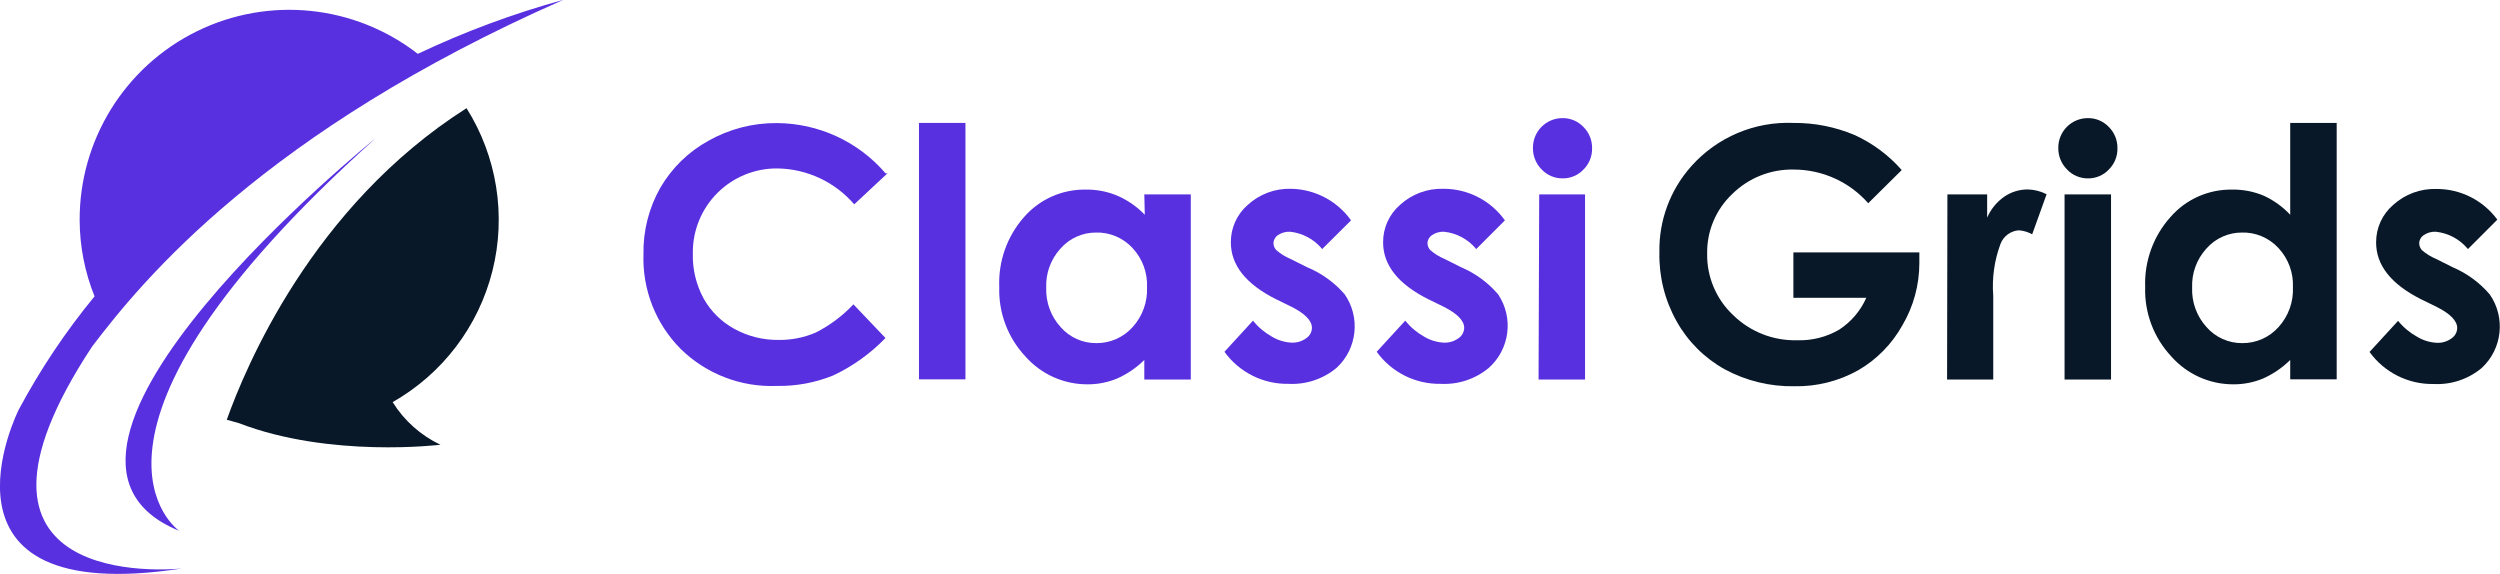
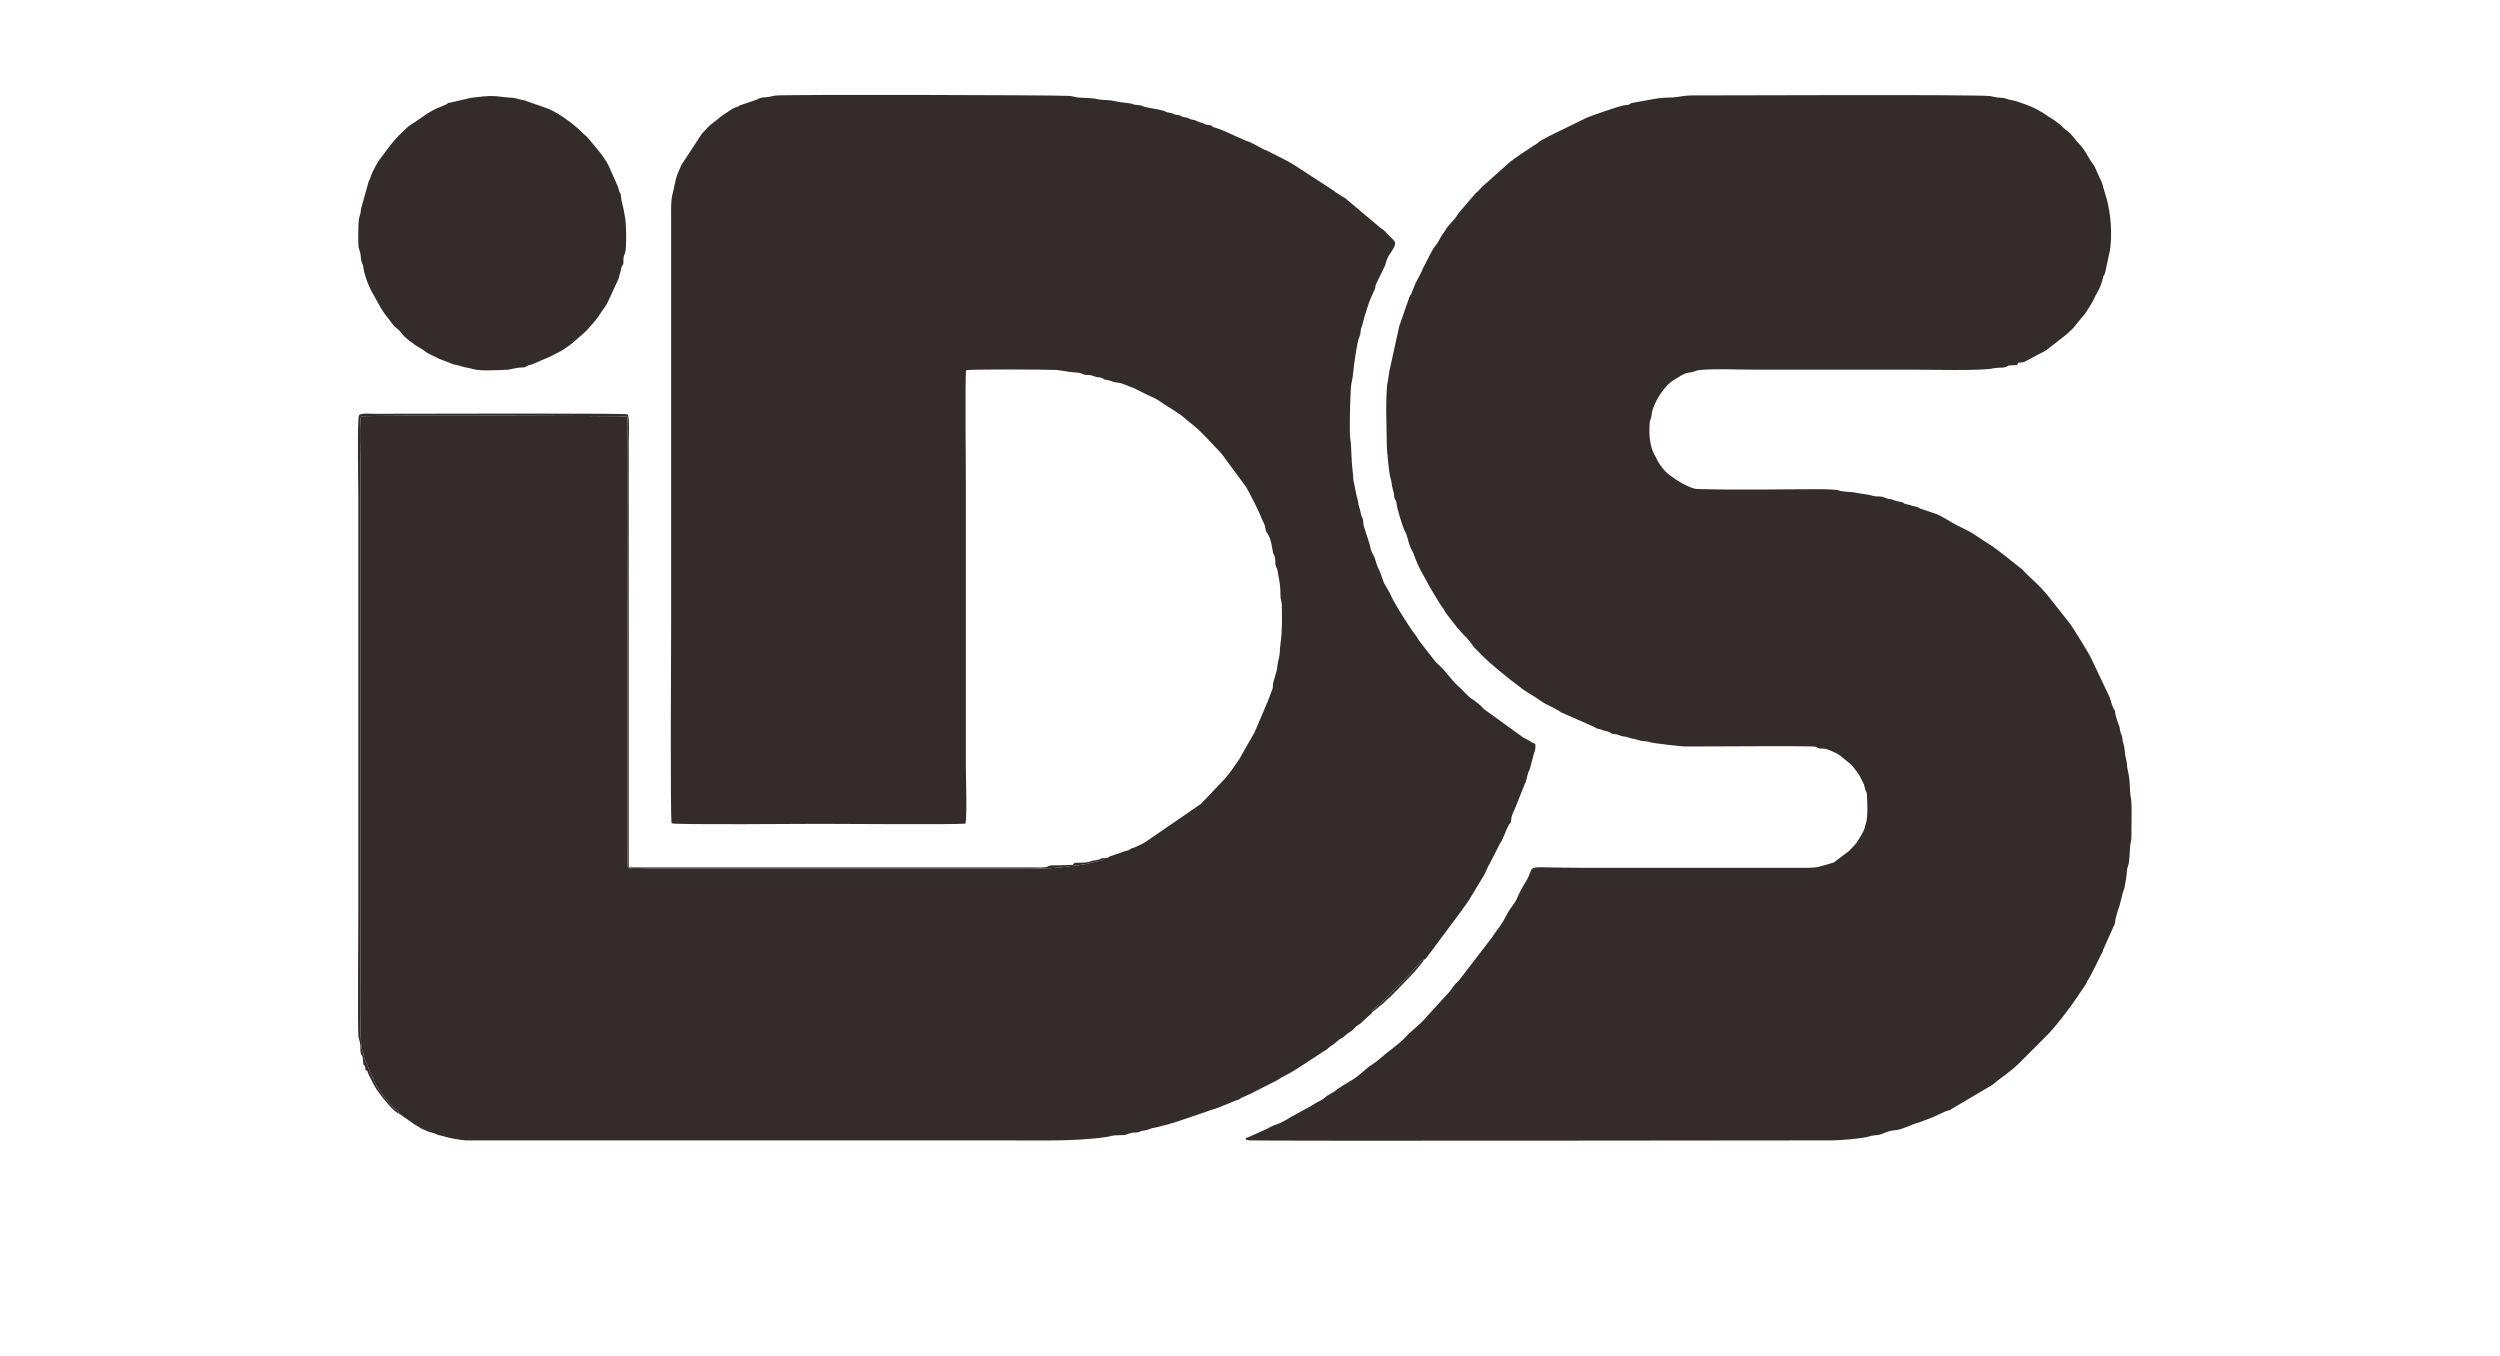
- <svg xmlns="http://www.w3.org/2000/svg" viewBox="0 0 155.99 35.81">
+ <svg xmlns="http://www.w3.org/2000/svg" xml:space="preserve" width="18.157in" height="9.843in" version="1.1" style="shape-rendering:geometricPrecision; text-rendering:geometricPrecision; image-rendering:optimizeQuality; fill-rule:evenodd; clip-rule:evenodd" viewBox="0 0 20157.48 9842.52">
  <defs>
-     <style>.a{fill:#5830e0;}.b{fill:#081828;}</style>
+     <style type="text/css">
+    
+     .fil0 {fill:#332C2B}
+     .fil1 {fill:#332C2B}
+     .fil2 {fill:#332C2B;fill-rule:nonzero}
+    
+   </style>
  </defs>
-   <path class="a" d="M12.46,37.72C-4,40.25,2.27,27.81,2.27,27.81A43.15,43.15,0,0,1,7,20.74,12.81,12.81,0,0,1,6.07,16,13.08,13.08,0,0,1,27.17,5.61a55.75,55.75,0,0,1,9.08-3.37C17.61,10.45,10,19.72,6.85,23.87-3.21,39.11,11.66,37.8,12.46,37.72Z" transform="translate(-1.1 -2.25)" />
-   <path class="b" d="M28.58,30S21.7,30.85,16,28.65h0l-.75-.21C16.4,25.22,20.56,15.13,30.21,9A13.08,13.08,0,0,1,25.6,27.34,7.08,7.08,0,0,0,28.58,30Z" transform="translate(-1.1 -2.25)" />
-   <path class="a" d="M12.28,35.37S3.76,29.51,24.53,10.88C24.53,10.88.25,30.47,12.28,35.37Z" transform="translate(-1.1 -2.25)" />
-   <path class="a" d="M56.48,13.06,54.4,15a6.44,6.44,0,0,0-4.77-2.24,5.23,5.23,0,0,0-5.3,5.3A5.58,5.58,0,0,0,45,20.87a4.86,4.86,0,0,0,1.92,1.9,5.58,5.58,0,0,0,2.76.69A5.68,5.68,0,0,0,52,23a8.49,8.49,0,0,0,2.35-1.76l2,2.1a11.05,11.05,0,0,1-3.27,2.34,8.92,8.92,0,0,1-3.51.65,8.09,8.09,0,0,1-6-2.31,8,8,0,0,1-2.32-5.92,8.1,8.1,0,0,1,1.06-4.15,7.85,7.85,0,0,1,3-2.92,8.53,8.53,0,0,1,4.24-1.1,9,9,0,0,1,6.81,3.14Z" transform="translate(-1.1 -2.25)" />
-   <path class="a" d="M58.44,9.92h2.9v16h-2.9Z" transform="translate(-1.1 -2.25)" />
-   <path class="a" d="M72.5,14.38h2.9V25.93H72.5V24.71a5.68,5.68,0,0,1-1.7,1.16,4.76,4.76,0,0,1-1.85.36,5.14,5.14,0,0,1-3.87-1.74,6.05,6.05,0,0,1-1.63-4.32A6.21,6.21,0,0,1,65,15.79a5,5,0,0,1,3.84-1.71,4.88,4.88,0,0,1,2,.39,5.31,5.31,0,0,1,1.69,1.18Zm-3,2.38a2.93,2.93,0,0,0-2.23,1,3.42,3.42,0,0,0-.89,2.44,3.46,3.46,0,0,0,.9,2.46,2.93,2.93,0,0,0,2.23,1,3,3,0,0,0,2.26-1,3.47,3.47,0,0,0,.9-2.49,3.37,3.37,0,0,0-.9-2.44A3,3,0,0,0,69.45,16.76Z" transform="translate(-1.1 -2.25)" />
-   <path class="a" d="M85.4,16,83.6,17.79a3,3,0,0,0-2-1.08,1.25,1.25,0,0,0-.76.21.62.62,0,0,0-.28.51.63.63,0,0,0,.18.43,3.24,3.24,0,0,0,.87.54l1.06.53A6.25,6.25,0,0,1,85,20.61a3.52,3.52,0,0,1-.5,4.59,4.33,4.33,0,0,1-3,1,4.82,4.82,0,0,1-4-2l1.78-1.94a4.13,4.13,0,0,0,1.19,1,2.64,2.64,0,0,0,1.22.37,1.45,1.45,0,0,0,.92-.28.8.8,0,0,0,.35-.64q0-.67-1.26-1.31l-1-.49q-2.8-1.41-2.8-3.54a3.07,3.07,0,0,1,1.06-2.34,3.83,3.83,0,0,1,2.7-1A4.69,4.69,0,0,1,85.4,16Z" transform="translate(-1.1 -2.25)" />
-   <path class="a" d="M95,16l-1.79,1.79a3,3,0,0,0-2-1.08,1.25,1.25,0,0,0-.76.21.62.62,0,0,0-.28.51.63.63,0,0,0,.18.43,3.24,3.24,0,0,0,.87.54l1.06.53a6.25,6.25,0,0,1,2.3,1.69A3.52,3.52,0,0,1,94,25.2a4.33,4.33,0,0,1-3,1,4.82,4.82,0,0,1-4-2l1.78-1.94a4.13,4.13,0,0,0,1.19,1,2.64,2.64,0,0,0,1.22.37,1.45,1.45,0,0,0,.92-.28.8.8,0,0,0,.35-.64q0-.67-1.26-1.31l-1-.49q-2.8-1.41-2.8-3.54a3.07,3.07,0,0,1,1.06-2.34,3.83,3.83,0,0,1,2.7-1A4.69,4.69,0,0,1,95,16Z" transform="translate(-1.1 -2.25)" />
-   <path class="a" d="M98.59,9.62a1.77,1.77,0,0,1,1.31.55,1.83,1.83,0,0,1,.54,1.34,1.81,1.81,0,0,1-.54,1.32,1.75,1.75,0,0,1-1.29.55,1.77,1.77,0,0,1-1.32-.56,1.86,1.86,0,0,1-.54-1.35,1.84,1.84,0,0,1,1.84-1.85Zm-1.45,4.76H100V25.93h-2.9Z" transform="translate(-1.1 -2.25)" />
-   <path class="b" d="M119.76,12.86l-2.09,2.07a6.19,6.19,0,0,0-4.63-2.1,5.3,5.3,0,0,0-3.86,1.53,5,5,0,0,0-1.56,3.72,5.14,5.14,0,0,0,1.62,3.83,5.5,5.5,0,0,0,4,1.57,4.89,4.89,0,0,0,2.6-.65,4.56,4.56,0,0,0,1.71-2H113V18h7.86l0,.66a7.65,7.65,0,0,1-1.06,3.89,7.41,7.41,0,0,1-2.75,2.8,7.84,7.84,0,0,1-4,1,8.79,8.79,0,0,1-4.34-1.06,7.73,7.73,0,0,1-3-3A8.4,8.4,0,0,1,104.64,18a7.83,7.83,0,0,1,2-5.39A8.08,8.08,0,0,1,113,9.92a9.63,9.63,0,0,1,3.81.75A8.74,8.74,0,0,1,119.76,12.86Z" transform="translate(-1.1 -2.25)" />
-   <path class="b" d="M122.61,14.38h2.48v1.45a3.1,3.1,0,0,1,1.07-1.31,2.59,2.59,0,0,1,1.46-.45,2.71,2.71,0,0,1,1.18.3l-.9,2.5a2,2,0,0,0-.84-.25,1.33,1.33,0,0,0-1.13.83,7.58,7.58,0,0,0-.46,3.25v5.23h-2.88Z" transform="translate(-1.1 -2.25)" />
-   <path class="b" d="M131.37,9.62a1.77,1.77,0,0,1,1.31.55,1.83,1.83,0,0,1,.54,1.34,1.81,1.81,0,0,1-.54,1.32,1.75,1.75,0,0,1-1.29.55,1.77,1.77,0,0,1-1.32-.56,1.86,1.86,0,0,1-.54-1.35,1.84,1.84,0,0,1,1.84-1.85Zm-1.45,4.76h2.9V25.93h-2.9Z" transform="translate(-1.1 -2.25)" />
-   <path class="b" d="M144,9.92h2.9v16H144V24.71a5.69,5.69,0,0,1-1.7,1.16,4.76,4.76,0,0,1-1.85.36,5.14,5.14,0,0,1-3.87-1.74,6.05,6.05,0,0,1-1.63-4.32,6.21,6.21,0,0,1,1.58-4.38,5,5,0,0,1,3.84-1.71,4.88,4.88,0,0,1,2,.39A5.31,5.31,0,0,1,144,15.65Zm-3,6.84a2.93,2.93,0,0,0-2.23,1,3.42,3.42,0,0,0-.89,2.44,3.46,3.46,0,0,0,.9,2.46,2.93,2.93,0,0,0,2.23,1,3,3,0,0,0,2.26-1,3.47,3.47,0,0,0,.9-2.49,3.37,3.37,0,0,0-.9-2.44A3,3,0,0,0,140.93,16.76Z" transform="translate(-1.1 -2.25)" />
-   <path class="b" d="M156.88,16l-1.79,1.79a3,3,0,0,0-2-1.08,1.24,1.24,0,0,0-.76.21.62.62,0,0,0-.28.51.63.63,0,0,0,.17.43,3.26,3.26,0,0,0,.87.54l1.06.53a6.26,6.26,0,0,1,2.3,1.69,3.52,3.52,0,0,1-.5,4.59,4.33,4.33,0,0,1-3,1,4.82,4.82,0,0,1-4-2l1.78-1.94a4.12,4.12,0,0,0,1.2,1,2.64,2.64,0,0,0,1.22.37,1.44,1.44,0,0,0,.92-.28.8.8,0,0,0,.35-.64q0-.67-1.26-1.31l-1-.49q-2.8-1.41-2.8-3.54a3.06,3.06,0,0,1,1.06-2.34,3.84,3.84,0,0,1,2.7-1,4.69,4.69,0,0,1,3.8,1.91Z" transform="translate(-1.1 -2.25)" />
+   <g id="Layer_x0020_1">
+     <g id="_1899572113360">
+       <g>
+         <path class="fil0" d="M8911.59 6375.17c-23.41,28.93 -48.01,19.82 -97.24,35.14 -78.2,24.34 -154.78,24.95 -213.8,34.9 -140.23,23.63 -440.24,15.67 -594.04,15.67l-2703.98 0c-281.07,0 -242.29,33.49 -242.29,-116.48l0 -1709.69c0,-75.62 6.33,-1740.94 -1.91,-1819.26 -14.69,-4.63 -2096.75,-11.86 -2147.58,-0.33 -14,63.44 -4.7,285.51 -4.7,369.11l0 4086.7c0,91.37 -7.41,565.27 11.65,645.82 7.48,31.61 7.16,1.15 18.5,69.48l67.31 159.39c15.68,21.09 4.57,10.3 14.8,32.79 30.09,66.15 105.37,158.43 156.7,209.56 24.44,24.33 32.4,18.4 43.44,49.22l124.8 86.93c60.71,34.09 41.89,30.54 94.87,50.26 34.94,13 -10.89,2.46 53.96,17.91 26.9,6.4 17.14,11.53 51.07,18.73 40.72,8.64 62.46,18.76 118.07,28.25 104.24,17.8 80.37,13.2 198.11,13.19l4249.11 0c252.52,0 578.18,9.54 821.56,-28.9 25.49,-4.02 34.91,-10.3 63.39,-11.85 88.53,-4.82 54.58,6.11 122.4,-18.15 21.06,-7.54 42.85,-2.21 64.42,-7.27 30.5,-7.16 -12.62,-5.28 59.2,-16.15 17.19,-2.6 33.66,-11.98 52.03,-16.49 23.51,-5.78 38.02,-6.28 57.78,-12.36 21.7,-6.68 31.85,-8.62 55.76,-14.26 28.65,-6.76 23.4,-10.36 55.15,-15.63l370 -125.85c17.16,-4.91 14.02,-5.61 27.23,-11.3l104.42 -42.28c52.67,-15.43 17.65,-6.8 47.29,-22.25l75.1 -33.57c17.5,-8.79 31.28,-17 46.54,-23.91l165.26 -83.8c39.87,-28.49 100.77,-53.74 158.16,-91.18l216.68 -141.41c9.26,-5.51 17.25,-8.57 23.54,-14.2 54.07,-48.3 29.71,-21.15 58.78,-44.33 13.52,-10.78 26.68,-23.84 40.89,-35.09 18.98,-15.05 25.79,-10.62 43,-27.38 34.05,-33.17 63.28,-42.65 79.3,-61.89 35.34,-42.44 32.67,-19.27 76.51,-64.72l37.01 -34.19c9.38,-9.87 27.17,-19.5 32.79,-32.5 4.19,-31.44 1.34,-10.87 25.43,-33.96 13.7,-13.13 11.95,-17.21 26.4,-27.84 41.37,-30.43 122.35,-118.41 158.32,-151.89 12.19,-11.34 17.31,-17.09 26.95,-27.7l45.35 -47.28c0.76,-0.86 1.74,-2.14 2.49,-2.99l75.85 -81.83c9.84,-11.66 13.82,-18.98 23.66,-30.16l14.07 -14.02c13.62,-8.79 -1.34,-5.24 19.04,-7.19 11.51,-3.42 19.99,-15.65 28.56,-26.08l11.5 -15.5c0.69,-0.93 1.61,-2.26 2.31,-3.19 0.71,-0.93 1.69,-2.21 2.42,-3.12 0.72,-0.91 1.76,-2.14 2.5,-3.04l255.59 -343.85c14.08,-24.16 60.35,-78.09 68.78,-99.54l105.13 -173.77c0.62,-0.96 1.6,-2.23 2.22,-3.2 20.09,-31.37 33.96,-77.43 55.08,-109.43l71.98 -141.22c7.03,-16.5 5.8,-10.54 13.87,-23.8 27.81,-45.75 38.97,-96.53 66.11,-142.4l14.96 -21.15c4.62,-11.97 3.34,-27.15 6.07,-40.09 6.48,-30.82 23.78,-57.1 34.39,-86.44l71.31 -179.15c15.05,-24.81 19.14,-66.87 29.82,-96.53 8.79,-24.41 4.99,-5.3 11.92,-25.73l34.59 -130.44c11.37,-28.11 11.84,-36.27 9.88,-72.93 -27.57,-12.78 -34.93,-15.77 -59.18,-32.67l-32.93 -16.26c-12.08,-6.26 -4.01,-2.71 -12.93,-8.61l-308.55 -223.01c-5.44,-4.69 -6.84,-6.15 -10.91,-11.24 -16.87,-21.11 -39.37,-35.21 -60.52,-53.05 -13.2,-11.13 -15.11,-11.56 -29.31,-20.44 -28.15,-17.61 -75.51,-73.15 -105.89,-100.18 -4.74,-4.22 -6.44,-5.37 -11.57,-10.12 -9.24,-8.54 -13.99,-14.09 -24.17,-24.57l-62.77 -73.73c-25.29,-35.41 -59.23,-60.28 -87.82,-91.53l-117.34 -149.86c-16.86,-19.05 -25.5,-41.85 -41.52,-61.82 -43.89,-54.71 -139.56,-208.49 -178.78,-278.85 -11.83,-21.21 -18.26,-40.13 -30.04,-63.37l-34.02 -58.39c-24.22,-35.83 -32.61,-92.87 -54.4,-131.93 -9.53,-17.07 -20.8,-50.1 -25.52,-69.11 -9.36,-37.63 -30.47,-62.26 -39.74,-94.81 -4.32,-15.16 -2.88,-23.11 -7.79,-36.94l-45.34 -140.91c-10.96,-31.45 -0.24,-48.01 -15.99,-77.33 -9.79,-18.24 -12.78,-53.75 -20.48,-72.48 -12.09,-29.39 -10.49,-67.15 -21.14,-88.46l-28.24 -138.63c-0.79,-29.03 -3.7,-57.83 -7.73,-87.38 -7.26,-53.33 -10.35,-207.23 -14.14,-225.09 -8.01,-37.8 -6.66,-87.81 -6.66,-128.88 0,-66.38 2.55,-304.42 15.55,-352.81 12.95,-48.2 13.2,-115.51 22.57,-165.02 8.88,-46.87 19.63,-151.2 38.98,-196.02 7.88,-18.28 7.2,-13.07 9.15,-36.28 4.13,-49.41 10.48,-34.17 18.55,-73.97 7.47,-36.81 50.19,-173.64 66.26,-206.44l28.7 -63.01c8.1,-16.6 3.43,-21.4 9.75,-40.07l74.17 -153.48c10.52,-33.75 19.95,-73.82 44.75,-100.74l31.6 -54.49c11.91,-31.07 -0.16,-43.58 -10.57,-54.45l-38.85 -37.5c-11.3,-10.75 -14.43,-15.24 -26.15,-28.41 -17.27,-19.41 -39.03,-25.57 -57.43,-45.44l-259.28 -218.46c-11.7,-8.83 1.72,-0.53 -12.51,-8.87l-31.35 -18.19c-23.65,-16.49 -39.12,-24.45 -60.87,-42.19l-302.16 -196.55c-37.17,-25.52 -152.6,-84.5 -198.08,-105.89 -13.48,-6.34 -21.07,-11.97 -32.15,-16.76 -20.28,-8.76 -14.81,-3.08 -33.75,-14.73l-98.96 -51.85c-18.86,-6.53 -24.77,-8.76 -37.33,-13.25l-85.89 -37.96c-43.16,-19.82 -119.14,-55.91 -160.33,-66.6 -39.18,-10.18 -5.31,-3.48 -30.79,-16.59 -13.69,-7.04 -29.53,-3.58 -45.95,-9.27 -14.06,-4.87 -13.48,-8.75 -34.11,-14.31 -17.96,-4.84 -18.96,-3.38 -35.99,-12.33 -17.5,-9.2 -16.45,-8.07 -36.26,-11.85 -35.46,-6.78 -15.01,-6.37 -39.43,-14.61 -14.33,-4.84 -27.48,-4.06 -40.68,-8.75 -16.57,-5.89 -16.09,-10.78 -32.74,-14.16 -23.79,-4.84 -18.86,1.5 -40.59,-9.26 -32.07,-15.87 -42.53,-3.96 -72.32,-22.75 -11.8,-7.44 -137.89,-27 -161.21,-34.38 -17.26,-5.47 -15.57,-8.46 -36.11,-12.13 -15.53,-2.78 -25.87,-1.99 -42.66,-5 -22.53,-4.03 -18.52,-8.54 -42.97,-11.5 -42.52,-5.15 -87.95,-8.63 -126.66,-19.33 -18.92,-5.23 -71.43,-7.04 -93.24,-8.49 -41.07,-2.74 -49.77,-11.15 -85.57,-12.66 -33.84,-1.42 -67.07,-4.21 -96.89,-5.32 -41.69,-1.56 -49.18,-12.12 -80.37,-13.61 -154.1,-7.42 -2316.44,-12.59 -2373.11,-2.58 -36.59,6.46 -45.97,11.81 -88.9,14.62 -46.81,3.08 -43.15,15.47 -71.39,22.02l-117.61 40.09c-20.78,8.53 -13.24,9.99 -32.8,16.07 -49.6,15.43 -55.54,31.58 -96.16,54.87 -30.38,17.42 -60.69,48.08 -86,65.96 -49.26,34.79 -54.83,49.59 -92.23,87.43 -1.11,1.13 -4.35,4.41 -5.46,5.57l-164.55 250.93c-10.66,24.33 -18.88,42.24 -29.72,67.74 -21.93,51.6 -26.37,105.87 -41.19,161.24 -16.24,60.71 -13.18,118.2 -13.17,189.65l0 3264.95c0,167.27 -8.26,1590.42 4.18,1626.65 36.96,13.17 1055.44,4.21 1185.4,4.21 116.15,0 1094.94,7.09 1183.24,-1.5 14.61,-62.16 3.57,-367.88 3.57,-454.64l0 -2288.78c0,-107.16 -6.79,-827.09 1.24,-913.22 64.44,-8.26 643.25,-5.7 732.41,-1.39l106.71 15.98c39.7,6.06 66.19,0.18 101.41,16.78 35.88,16.91 43.77,-3.24 102.52,21.46 18.3,7.69 35.54,1.6 54.62,10.76l19.05 11.73c20.52,6.97 11.07,-4.14 72.64,19.56 13,5 34.04,4.54 52.1,8.7 29.68,6.83 58.39,22.57 87.75,32.42 47.2,15.83 117.1,58.91 168.87,79.77 48.76,19.65 89.88,54.2 134.02,81.48 6.13,3.79 11.77,6.49 17.59,9.79l75.42 50c14,8.84 25.28,18.01 35.94,28.48 29.63,29.15 72.17,51.4 148.33,128.76 4.24,4.29 1.49,1.79 8.26,8.24 0.82,0.78 1.97,1.9 2.8,2.67l137.51 145.55c0.75,0.83 1.84,2.03 2.59,2.85l196.4 266.61c9.86,18.6 13.2,21.35 23.73,41.94 33.74,66.04 71.82,135.43 100,206.56 14.93,37.7 28.28,47.65 34.2,93.9 3.73,29.15 22.76,33.02 38.58,83.19 12.49,39.61 13.83,66.98 21.3,101.85 5.08,23.74 13.08,21.39 17.28,47.48 2.92,18.05 0.38,41.46 4.1,58.36 4,18.19 12.65,18.76 16.6,46.89 8.91,63.31 20.09,88.99 22.25,164.21 0.52,18.09 -0.19,41.98 2.61,59.11 3.28,20.03 8.09,22.43 8.71,50.96 2.15,98.59 3.58,214.78 -10.46,310.07 -10.24,69.49 2.06,63.28 -21.92,158.66 -4.38,17.46 -3.74,39.13 -8.45,58.92l-28.29 96.57c-3.63,19.69 -0.4,36.13 -7.31,54.65l-34.33 90.17c-7.94,28.94 -10.39,15.47 -17.57,42.23l-75 176.71c-8.14,15.25 -9.12,24.53 -18.72,41.72l-118.85 208.96c-38.07,55.07 -73.3,109.79 -117.72,160.24l-193.51 203.74 -440.44 302.81c-29.64,20.65 -61.99,32.53 -93.25,47.49 -11.71,5.61 -9.02,2.78 -20.64,6.87 -26.09,9.18 -10.9,12.12 -39.03,19.28 -16.51,4.19 -10.8,0.33 -26.03,7.35l-112.87 38.54c-14.57,6.91 -13.16,15.32 -39.25,13.55z" />
+         <path class="fil0" d="M16274.78 2381.44c29.11,-0.78 42.42,-1.44 63.67,-14.4l94.74 -50.26c18.36,-12.48 39.22,-17.27 60.08,-32.4l6.63 -4.5c1.02,-0.67 2.43,-1.42 3.46,-2.07l152.16 -118.78c27.3,-24.48 60.35,-51.64 81.6,-81.93l49.03 -59.89c9.35,-12.34 18.02,-18.5 27.38,-32.19l42.17 -66.98c22.78,-31.56 34.69,-70.36 54.96,-103.31 24.09,-39.15 36.63,-81.04 47.55,-123.44 6.17,-23.91 7.95,-6.26 16.07,-37.55l38.75 -180.35c18.41,-132 6.84,-288.65 -26.35,-410.48l-30.29 -101.73c-6.61,-31.52 -7.56,-25.84 -16.95,-49.49l-20.76 -44.33c-12.96,-27.4 -25.3,-64.39 -43.54,-88.06 -38.6,-50.1 -61.82,-112.15 -105.74,-156.02 -36.98,-36.93 -55.58,-73.85 -95.7,-105.4 -14.89,-11.7 -22.46,-16.18 -36.06,-29.29 -13.94,-13.44 -16.61,-17.48 -33.83,-31.17 -61.15,-48.59 -77.43,-50.85 -115.93,-79.63l-40.08 -24.52c-56.28,-34.81 -175.85,-79.58 -235.12,-89.96 -58.28,-10.21 -9.94,-13.59 -110.6,-20.3 -29.65,-1.98 -26.69,-6.62 -53.12,-10.6 -94.7,-14.28 -2136.9,-5.39 -2414.54,-5.39 -49.92,0 -102.05,13.03 -139.48,15.41 -47.78,3.06 -102.07,1.83 -147.28,11.15l-196.8 35.5c-10.63,5.29 2.59,6.61 -22.46,13.37 -9.02,2.43 -23.41,2.7 -33.98,4.5 -48.15,8.18 -241.17,76.38 -296.98,97.81l-312.4 152.87c-17.29,11.02 -28.72,17.07 -49.88,26.65 -20.91,9.47 -28.21,21.83 -46.63,33.76 -9.07,5.88 -14.15,8.25 -23.74,14.5 -53,34.51 -154.85,100.18 -204.06,143.33l-203.83 182.22c-17.74,15.18 -21.89,23.31 -37.03,39.11 -8.75,9.14 -15.61,12.01 -23.25,19.98l-125.73 146.51c-21.42,22.7 -27.98,47.35 -51.5,68.11l-53 61.3c-12.04,18.63 -16.9,30.94 -29.99,46.94 -22.67,27.73 -35.9,67.53 -61.37,96.96 -22.81,26.37 -40.14,66.5 -58.54,99.73l-40.97 79.85c-13.12,36.67 -44.87,89.5 -63.29,126.96l-34.82 86.5c-6.01,12.84 -7.37,7.63 -13.93,23.5l-81.74 235.59 -70.26 320.19c-12.34,41.66 -14.18,92.58 -24.02,133.7 -8.64,36.11 -10.67,185.31 -10.67,222.09l5.26 292.31c0.77,32.37 18.31,221.94 27.93,247.94l9.74 39.11c4.19,49.95 11.58,50.82 18.89,90.47 4.04,21.94 0.36,28.89 8.68,47.03 8.04,17.53 10.6,8.75 13.53,38.86 3.35,34.44 44.78,171 61.22,209.24 5.61,13.04 2,2.89 9.5,17.33 14.97,28.8 22.41,71.74 33.31,103.68 12.59,36.89 24.34,46.24 34.04,74.93 21.74,64.24 51.84,126.28 85.33,183.5l56.22 102.6c0.86,1.36 3.5,5.09 4.37,6.44l76.22 125.34c5.08,6.39 6.16,6.5 12.33,14.95 5.56,7.61 7.64,10.81 11.17,17.14 12.2,21.8 5.1,14.1 20.35,33.02l78.72 101.51c0.97,1.27 3.72,4.99 4.7,6.24l56.06 62.99c30.73,26.35 56.38,62.5 79.94,95.51l66.97 68.17c4.26,4.05 6.26,6.43 10.8,10.88 63.9,62.68 136.54,118.07 205.3,175.23 5.38,4.47 8.91,7.45 15.25,11.98l73.78 56.29c50.72,42.52 115.15,72.32 169.11,112.87l6.48 4.39c44.98,30.16 112.58,53.4 153.43,85.4l259.45 114.11c24.22,7.77 12.66,11.29 34.41,17.93 19.97,6.11 23.04,3.87 42.67,12.21 18.72,7.94 25.85,6.21 43.16,11.28 26.67,7.81 10.8,10.91 34.22,18.05 13.42,4.09 29.37,2.52 43.56,6.18 15.66,4.05 19.87,10.22 39.81,13.96 16.72,3.13 30.18,2.74 45.43,9.23 23.38,9.94 62.37,12.82 85.48,21.96 31.72,12.54 59.7,4.8 91.07,16.56 24.33,9.12 251.36,33.74 275.92,34.19 118.61,2.16 1014.85,-7.55 1056.43,2.57 30.37,7.39 5.03,10.63 38.08,14.13 17.1,1.82 35.53,-0.8 52,4.58 30.29,9.91 82.05,32.12 109.42,52.46 0.57,0.43 9.45,7.22 9.48,7.25 0.9,0.74 2.13,1.8 3.02,2.55 0.85,0.74 2.04,1.84 2.87,2.59l70.89 58.27c18.21,14.73 33.67,42.25 49.19,60.17 9.93,11.47 13.93,18.72 22.28,32.84l34.96 68.59c5.48,15.63 5.33,28.89 11.3,44.12 8.58,21.87 10.28,9.3 12.48,43.5 3.56,55.63 8.38,180.82 -7.9,225.98 -5.86,16.26 -6.7,25.02 -10.68,39.5 -6.61,24.07 -31.69,62.96 -44.4,85.65l-17.3 26.76c-24.09,34.39 -44.26,47.54 -58.03,66.72l-111.98 84.52c-27.63,18.29 5.37,6.27 -30.64,16.89l-75.39 21.96c-25.64,4.61 -16.15,7.36 -43,11.23 -47.55,6.86 -91.33,5.7 -139.43,5.7l-1759.74 0c-491.1,0 -370.61,-35.6 -441.12,93.05l-40.12 68.02c-4.48,8.78 -8.79,14.49 -12.12,20.57l-22.85 49.4c-10.7,30.67 -32.79,61.26 -52.77,88.4 -9.31,12.64 -18.08,25.39 -28.15,42.75l-25.21 46.43c-23.92,51.2 -63.97,93.33 -94,140.19 -4.75,7.41 0.42,0.11 -6.41,10.07l-260.19 338.94c-18.75,27.19 -16.69,16.83 -34.74,36.07 -22.89,24.41 -36.69,53.85 -62.39,79.25l-169.08 184.98c-49.4,61.39 -121.54,111.15 -176.94,171.04 -46.29,50.02 -101.46,86.25 -153.7,128.72 -43.45,35.32 -71.22,63.73 -118.67,93.17 -32.64,20.26 -66.89,55.17 -98.64,79.96 -3.41,2.66 -5.76,4.37 -9.24,7.21 -47.83,39.24 -109.24,66.34 -158.42,102.24 -1.29,0.94 -4.96,3.74 -6.25,4.7l-12.4 9.36c-24.57,20.76 -63.12,34.26 -85,55.49 -26.24,25.44 -58.76,33.5 -87.67,53.41 -41.69,28.71 -91.42,49.49 -135.46,76.04l-45.24 25c-9.72,6.41 -15.52,8.61 -24.16,13.86 -38.19,23.2 -72.28,42.7 -116.41,56.5 -28.36,8.87 -44.16,23.16 -73,35.59l-141.69 62.89c-24.87,9.89 -11.07,-3.17 -18.83,16.3l22.76 7.91c48.43,6.86 4259.15,0.37 4694.61,0.37 78.37,0 209.84,-12.04 283.73,-25.14 20.61,-3.65 39.74,-12.3 65.79,-15.22 34.47,-3.86 36.2,-1.49 63.59,-12 60.9,-23.37 54.56,-23.92 118.26,-31.4 49.25,-5.78 126.33,-46.94 173,-59.07 29.59,-7.7 27.1,-10.84 56.17,-20.07 25.18,-7.99 28.85,-12.65 58.67,-22.64l104.12 -47.6c13.53,-5.48 14.44,-4.31 30.36,-9.15 18.97,-5.79 8.88,-3.54 24.15,-12.93l317.27 -187.59c21.77,-11.15 35.12,-28.96 54.41,-42.53 4.84,-3.41 2.88,-1.78 9.5,-6.69 5.08,-3.77 3.97,-3.43 12.26,-9.42l34.46 -25.07c38.59,-30.51 81.39,-62.24 114.56,-97.2l239.33 -239.63c68.23,-73.07 173.46,-210.54 226.33,-290.91l64.11 -94.17c12.44,-17.17 14.63,-33.96 29.01,-53.3 16.98,-22.82 25.22,-48.15 40.22,-73.95l56.4 -113.25c6.98,-18.74 9.34,-14.37 13.85,-24.01 7.15,-15.28 2.67,-17.33 11.15,-33.27l70.56 -157.29c9.44,-30.89 19.5,-24.98 21.85,-58.25 2.38,-33.57 14.78,-61.63 23.52,-95.06 5.4,-20.62 6.24,-15.87 10.06,-28.68l23.85 -90.91c4.6,-35.15 14.53,-37.65 18.69,-62.46 9.62,-57.56 15.13,-75.76 19.68,-136.99 1.97,-26.5 9.68,-33.3 14.47,-60.43 7.64,-43.28 6.58,-96.38 11.73,-142.82 2.84,-25.64 9.26,-34.48 9.56,-66.63l1.53 -204.3c0,-127.86 -8.74,-105.35 -11.69,-154.38 -6.36,-105.5 -1.47,-98.98 -22.67,-197.09 -3.83,-17.74 -2.17,-31.46 -5.55,-49.3 -6.43,-33.93 -13.83,-55.93 -15.88,-95.72 -2.12,-41.21 -15.33,-52.76 -18.65,-92.93 -2.23,-27.05 -11.93,-35.92 -18.03,-62.6 -2.21,-9.69 -1.47,-15.81 -3.21,-24.96 -3.42,-18.06 -28.72,-64.67 -37.85,-127.63 -3.13,-21.52 1.62,-5.01 -6.47,-18.24 -21.67,-35.38 -23.89,-65.23 -37.16,-100.45l-156.54 -329.28c-23.41,-42.63 -141.12,-237.1 -169.71,-271.7l-144.06 -182.77c-46.52,-62.83 -112.6,-130.65 -171.29,-182.61l-67.48 -67.85c-4.07,-3.42 -10.09,-7.22 -15.62,-11.58 -66.5,-52.48 -162.57,-131.74 -230.19,-177.59 -23.24,-15.75 -42.7,-27.05 -66.31,-42.35l-81.38 -53.86c-51.12,-32.17 -105.85,-52.62 -160.22,-83.96 -28.13,-16.21 -116.28,-71.09 -138.82,-74.95l-122.75 -41.78c-30.74,-10.25 -2.45,-8.69 -37.15,-16.54 -17.62,-4 -25.15,-4.01 -43.58,-11.14 -17.96,-6.95 -29.67,-5.27 -44.22,-10.79 -17.22,-6.53 -7.76,-11.88 -36.56,-16.5 -67.78,-10.86 -45.63,-17.38 -85.41,-22.22 -44.03,-5.36 -39.48,-19 -85.85,-21.03 -17.68,-0.78 -34.33,-0.08 -50.39,-5.11 -41.74,-13.09 -94.24,-15.16 -136.23,-24.85 -38.41,-8.85 -103.32,-5.52 -141.01,-19.17 -21.9,-7.93 -120.2,-9.87 -150.1,-9.85 -320.09,0.29 -646.68,8.29 -965.73,-0.76 -54.82,-1.55 -50.03,-3.33 -89.92,-19.13 -40.88,-16.19 -69.8,-35.13 -105.35,-56.83l-63.51 -45.52c-33.75,-27.59 -65.9,-70.85 -86.92,-109.62l-16.02 -32.74c-30.27,-45.68 -48.56,-122.7 -48.56,-201 0,-117.14 11.58,-77.44 17.15,-131.93 9.28,-90.54 101.34,-238.45 181.2,-283.72 44.83,-25.43 75.06,-54.43 131.55,-60.23 36.2,-3.71 39.63,-16.65 86.8,-20.34 131.32,-10.26 293.54,-1.92 428.17,-1.92 431,0 861.98,0 1292.98,0 102.74,0 552.57,10.86 632.76,-10.3 29.7,-7.83 76.64,-2.68 98.54,-9.92 45.56,-15.07 -3.72,-13.63 94.92,-16.23 3.74,-6.09 7.94,-13.53 11.47,-20.03z" />
+         <path class="fil0" d="M2891.83 1452.49c0.07,0.39 7.39,26.45 7.88,27.69 12.44,31.91 7.19,62.48 15.59,88.56 9.11,28.3 12.15,15.96 15.52,54.77 2.55,29.32 29.07,103.34 40.23,130.53l22.14 48.35c3.71,8.07 7.2,11.52 12.02,20.37l66.42 119.6c46.81,74.19 49.13,66.15 93.91,129.62 14.02,19.86 36.37,33.45 53.11,50.27 28.73,28.87 22.74,33.96 66.05,69.81 6.54,5.4 11.96,8.93 18.4,14.16 61.14,49.61 94.38,59.7 119.91,80.8 33.76,27.91 74.17,38.91 112.06,61.43l121.36 46.82c20.47,6.05 32.88,5.26 52.02,12.5 32.44,12.27 72.53,14.85 107.94,26.04 54.03,17.07 198.07,7.77 263.11,5.49 45.09,-1.58 70.62,-17.05 123.52,-18.48 47.28,-1.27 24.03,-4.23 52.58,-15.57 20.59,-8.18 26.31,-4.29 48.57,-15.75l143.2 -61.94c14.26,-7.47 31.44,-17.56 42.98,-22.62 49.56,-21.78 121.19,-75.14 159.7,-111.29 33.83,-31.76 60.87,-49.37 90.67,-83.13 37.14,-42.07 73.61,-81.91 103.98,-130.74 20.39,-32.75 36.77,-49.13 53.65,-82.11l86.45 -186.78c6.7,-22.49 9.93,-36.42 16.33,-55.21 6.45,-18.94 4.87,-34.43 13.91,-51.98 15.13,-29.41 9.68,1.66 12.13,-57.66 1.72,-41.63 7.96,-26.8 13.96,-51.68 11.73,-48.59 10.35,-248.37 -4.83,-303.44 -2.93,-10.6 -3.37,-17.62 -5.11,-28.65 -6.51,-41.18 -19.68,-74.96 -23.95,-118.07 -3.77,-38.09 -6.44,-22.38 -16.17,-49.15 -3.91,-10.77 -3.8,-18.73 -7.98,-30.41l-72.22 -163.37c-25.54,-55.6 -71.46,-114.83 -111.34,-160.81 -22.08,-25.46 -38.33,-47.83 -61.74,-74.25 -11.07,-12.5 -25.35,-20.92 -37.34,-33.59 -63.95,-67.57 -187.34,-157.63 -275.07,-196.59l-200.7 -70.45c-44.26,-5.17 -55.77,-18.9 -113.28,-21.13 -40.44,-1.56 -85.04,-9.71 -123.18,-12.02 -58.47,-3.53 -131.18,6.58 -191.92,13.91l-167.59 38.86c-34.19,4.96 -6.76,-0.43 -24.29,11.42l-68.79 29.22c-31.95,11.66 -58.5,28.69 -88.9,46.19l-79.92 55.38c-22.56,17.78 -63.02,38.04 -80.93,55.22 -77.52,74.36 -66.38,60.07 -133.04,138.86l-88.8 118.32c-19.22,25.56 18.35,-22.5 -5.01,6 -17.91,21.85 -55.83,98.88 -66.14,124.38 -4.41,10.93 -4.86,17.89 -9.5,29 -4.82,11.59 -7.29,12.55 -10.89,21.83l-60.12 214.44c-9.02,70.92 -8.78,41.2 -17.68,84.5 -8.07,39.21 -7.94,205.55 -2.86,232.52z" />
+         <path class="fil0" d="M3218.43 8437.2c-11.04,-30.82 -19,-24.89 -43.44,-49.22 -51.33,-51.13 -126.61,-143.41 -156.7,-209.56 -10.24,-22.49 0.88,-11.69 -14.8,-32.79l-67.31 -159.39c-11.34,-68.33 -11.02,-37.87 -18.5,-69.48 -19.06,-80.55 -11.65,-554.45 -11.65,-645.82l0 -4086.7c0,-83.61 -9.3,-305.67 4.7,-369.11 50.83,-11.52 2132.89,-4.29 2147.58,0.33 8.24,78.32 1.91,1743.64 1.91,1819.26l0 1709.69c0,149.98 -38.78,116.48 242.29,116.48l2703.98 0c153.8,0 453.81,7.96 594.04,-15.67 59.02,-9.95 135.6,-10.56 213.8,-34.9 49.23,-15.32 73.84,-6.22 97.24,-35.14 -43.7,-0.49 -29.06,10.91 -68.08,16.11 -33.42,4.46 -33.85,6.31 -62.94,15.21 -22.7,6.94 -45.28,6.03 -71.37,6.86 -55.93,1.77 -39.51,-2.19 -53.12,9.97l-5.78 7.24c-37.14,0.91 -69.72,2.75 -107.3,4.16 -59.94,2.24 -64.39,-6.07 -99.82,10.91 -21.49,10.3 -84.95,5.77 -109.42,5.77l-3264.2 0 0 -3438.13c0,-20.74 8.98,-200.27 -9.24,-214.72 -13.71,-10.86 -1721.37,-4.59 -2043.31,-4.59 -38.23,0 -106.95,-7.27 -121.99,11.48 -15.78,22.97 -5.86,585.74 -5.86,665.58l0 3336.65c0,101.35 -5.62,947.6 0.5,1003.12 2.12,19.26 11.74,44.5 14.89,67.1 3.44,24.72 -2.17,54.36 6.53,76.93 12.24,31.76 10.09,-5.96 17.25,66.56 4.06,41.24 0.73,8.43 11.49,29.68 8.43,16.67 5.69,15.64 6.8,36.11 30.46,9.55 8.55,-4.62 19.22,19.17l12.17 26.21c30.5,56.37 33.59,77.17 84.13,144.91 26.66,35.72 114.45,148.33 156.29,159.74z" />
+         <path class="fil0" d="M11062.61 7621.56l92.16 -75.59c33.71,-36.62 39.1,-34.52 53.78,-49.53 33.82,-34.57 257.73,-257.01 271.63,-299.74 -20.38,1.95 -5.42,-1.6 -19.04,7.19l-14.07 14.02c-9.84,11.17 -13.82,18.5 -23.66,30.16l-75.85 81.83c-0.76,0.85 -1.74,2.13 -2.49,2.99l-45.35 47.28c-9.63,10.62 -14.76,16.36 -26.95,27.7 -35.97,33.48 -116.95,121.46 -158.32,151.89 -14.45,10.63 -12.7,14.71 -26.4,27.84 -24.09,23.09 -21.24,2.52 -25.43,33.96z" />
+       </g>
+     </g>
+   </g>
</svg>
